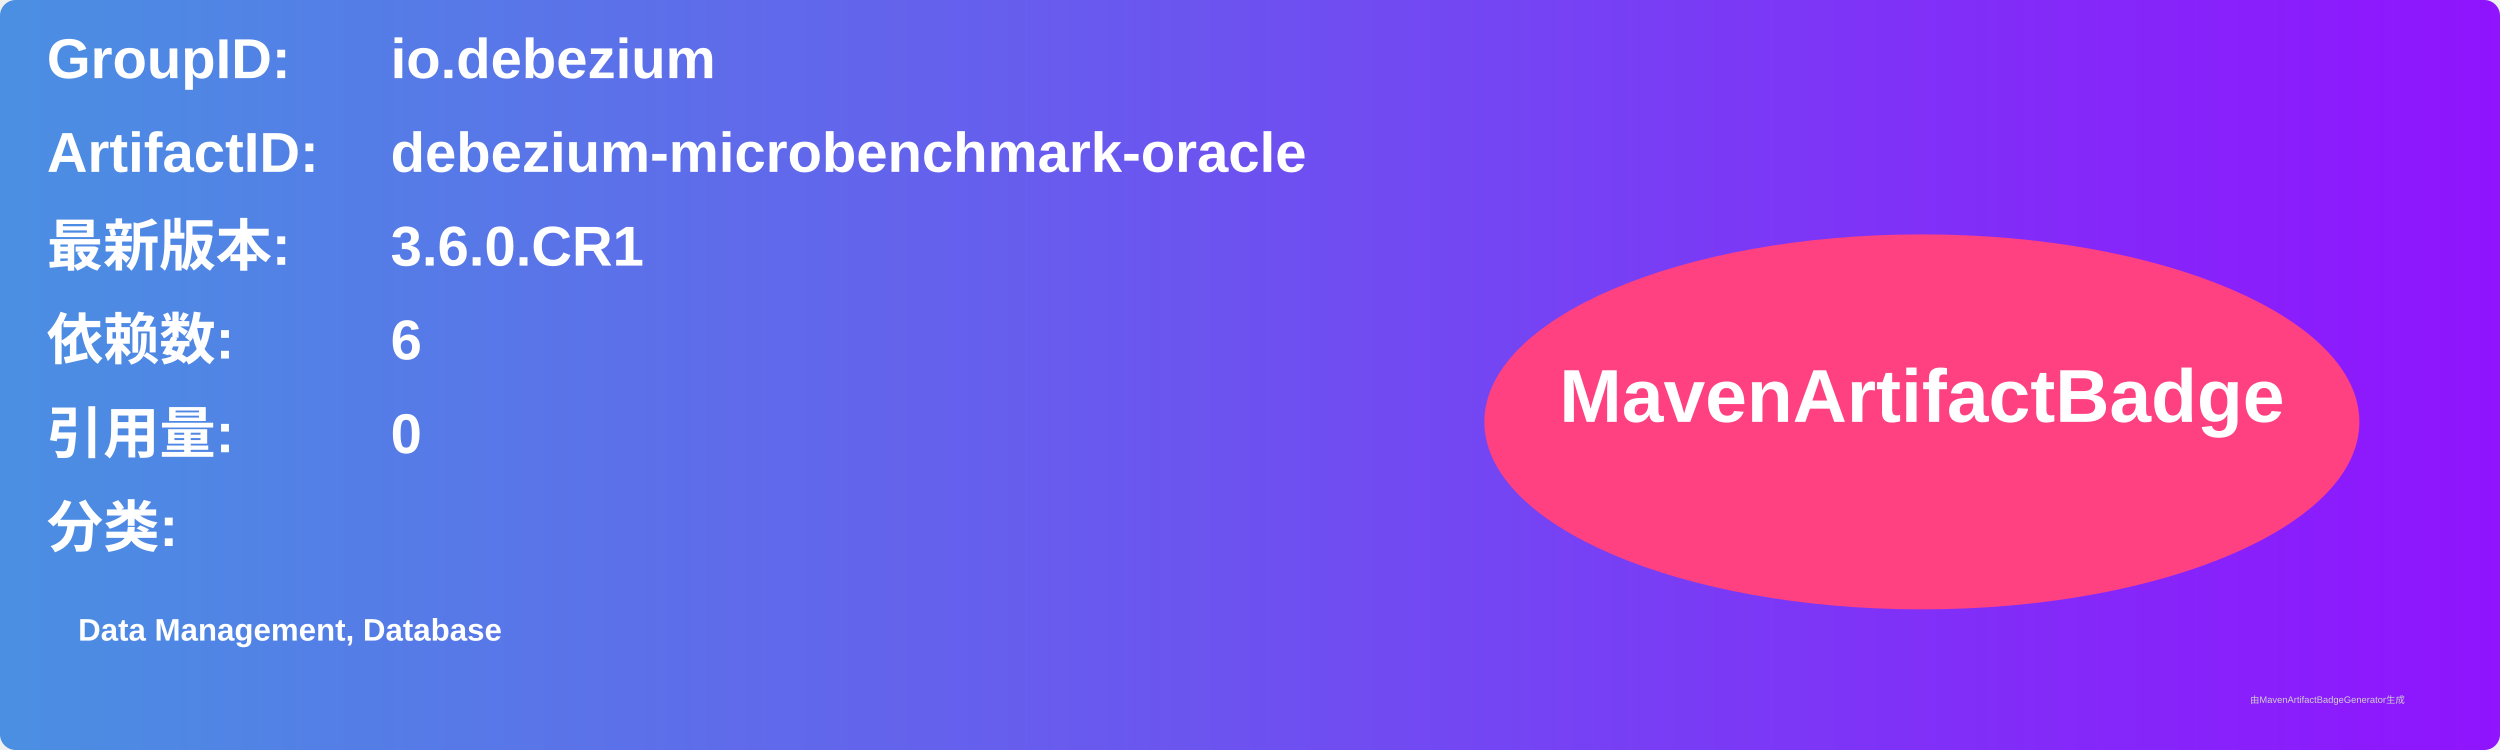
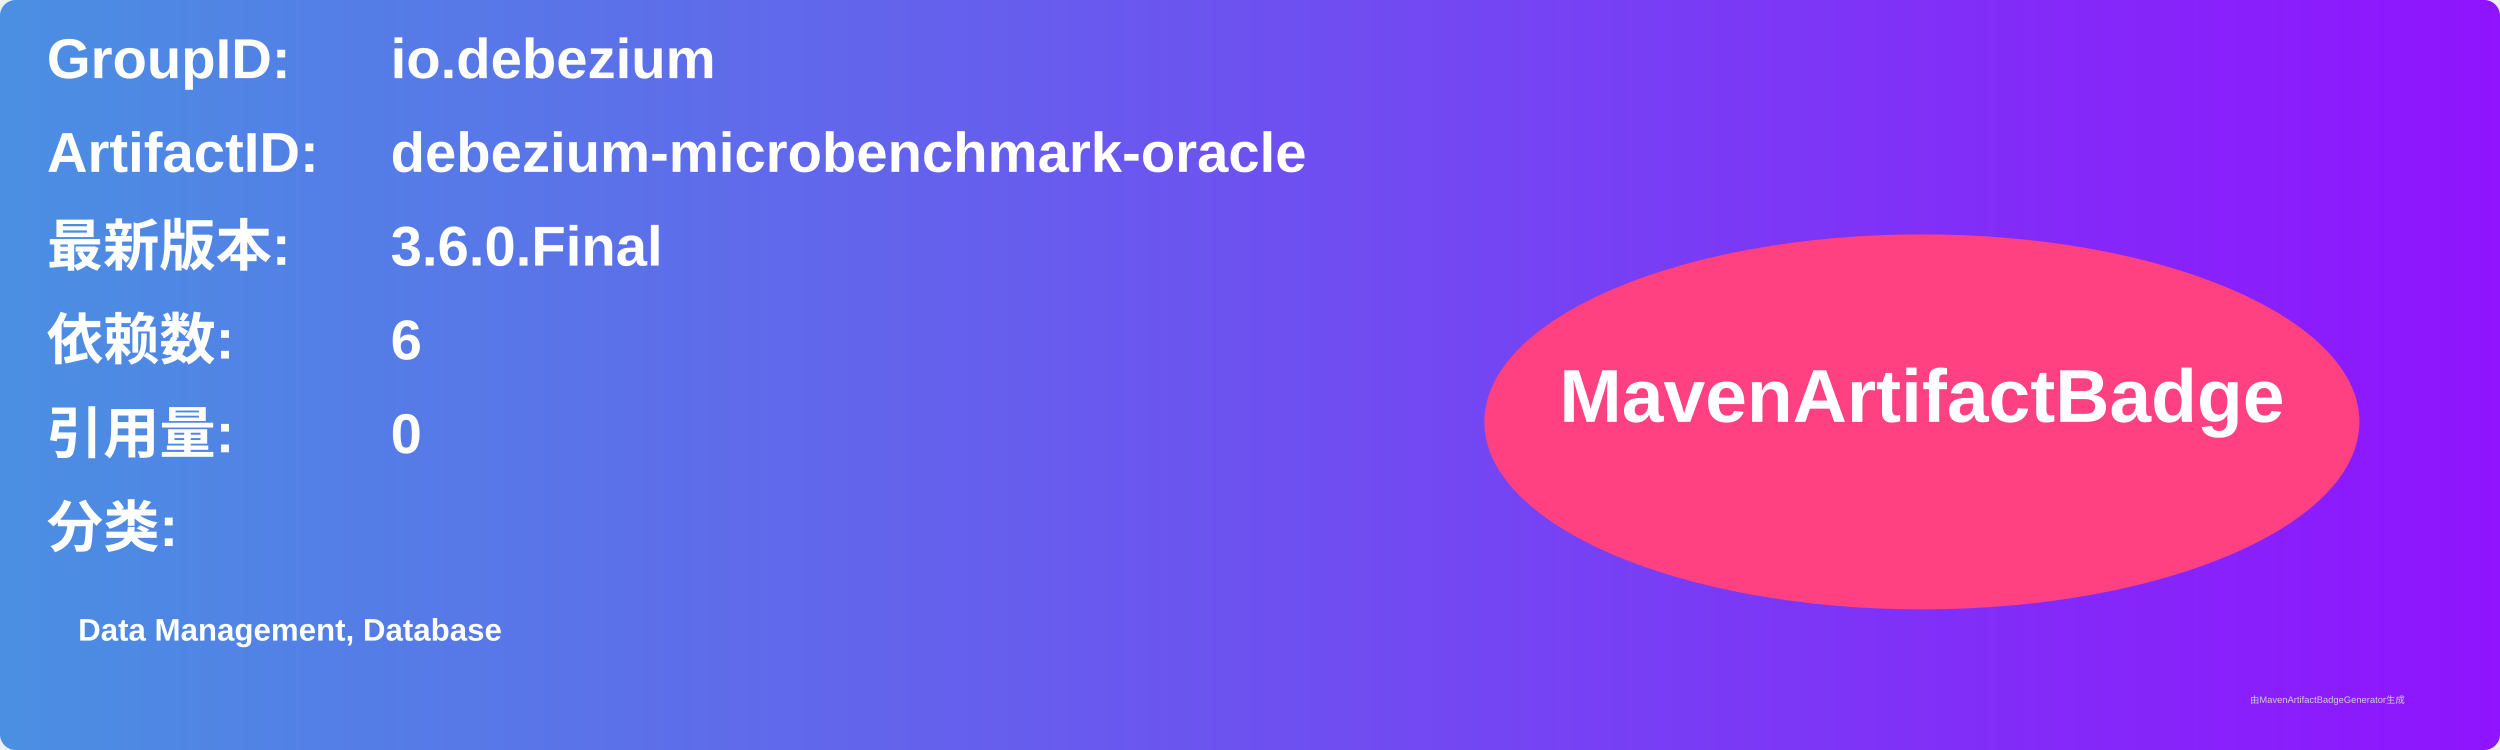
<svg xmlns="http://www.w3.org/2000/svg" width="800" height="240" viewBox="0 0 800 240">
  <linearGradient id="grad" x1="0%" y1="0%" x2="100%" y2="0%">
    <stop offset="0%" stop-color="#4a90e2" />
    <stop offset="100%" stop-color="#9013fe" />
  </linearGradient>
  <rect width="100%" height="100%" rx="5" ry="5" fill="url(#grad)" />
  <g transform="translate(15, 15)">
    <text x="0" y="10" font-family="Arial" font-size="18" fill="white" font-weight="bold" width="260">GroupID:</text>
    <text x="110" y="10" font-family="Arial" font-size="18" fill="white" font-weight="bold" width="460">io.debezium</text>
    <text x="0" y="40" font-family="Arial" font-size="18" fill="white" font-weight="bold" width="260">ArtifactID:</text>
    <text x="110" y="40" font-family="Arial" font-size="18" fill="white" font-weight="bold" width="460">debezium-microbenchmark-oracle</text>
    <text x="0" y="70" font-family="Arial" font-size="18" fill="white" font-weight="bold">最新版本:</text>
    <text x="110" y="70" font-family="Arial" font-size="18" fill="white" font-weight="bold">
-       <tspan font-weight="bold">3.6.0.CR1</tspan>
+       <tspan font-weight="bold">3.6.0.Final</tspan>
    </text>
    <text x="0" y="100" font-family="Arial" font-size="18" fill="white" font-weight="bold">依赖数: </text>
    <text x="110" y="100" font-family="Arial" font-size="18" fill="white">
      <tspan font-weight="bold">6</tspan>
    </text>
    <text x="0" y="130" font-family="Arial" font-size="18" fill="white" font-weight="bold">引用量: </text>
    <text x="110" y="130" font-family="Arial" font-size="18" fill="white">
      <tspan font-weight="bold">0</tspan>
    </text>
    <text x="0" y="160" font-family="Arial" font-size="18" fill="white" font-weight="bold">分类:</text>
    <text x="10" y="190" font-family="Arial" font-size="10" fill="white">
      <tspan font-weight="bold">Data Management, Database</tspan>
    </text>
    <ellipse cx="600" cy="120" rx="140" ry="60" fill="#ff4081" />
    <text x="600" y="120" text-anchor="middle" font-family="Arial" font-size="24" fill="white" font-weight="bold">MavenArtifactBadge</text>
  </g>
  <text x="720" y="225" font-family="Arial" font-size="3" fill="#d0d0d0">由MavenArtifactBadgeGenerator生成</text>
</svg>
